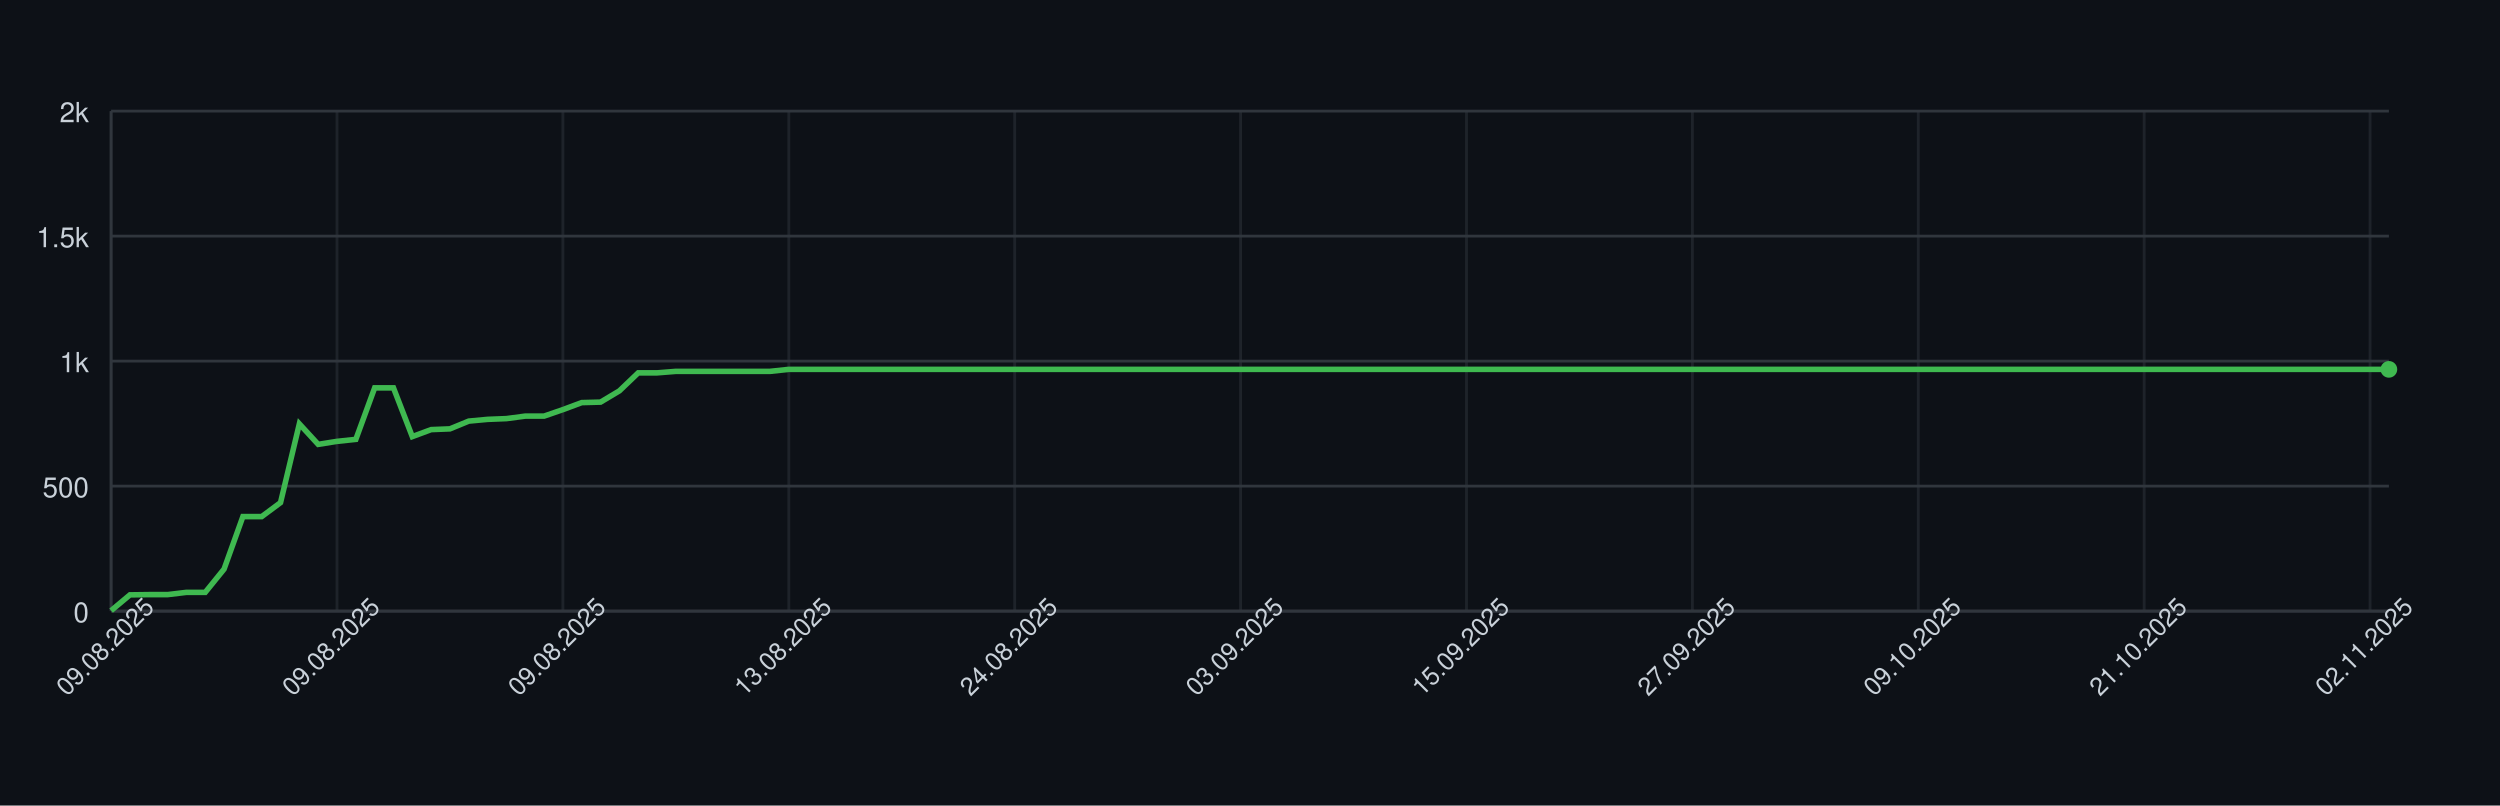
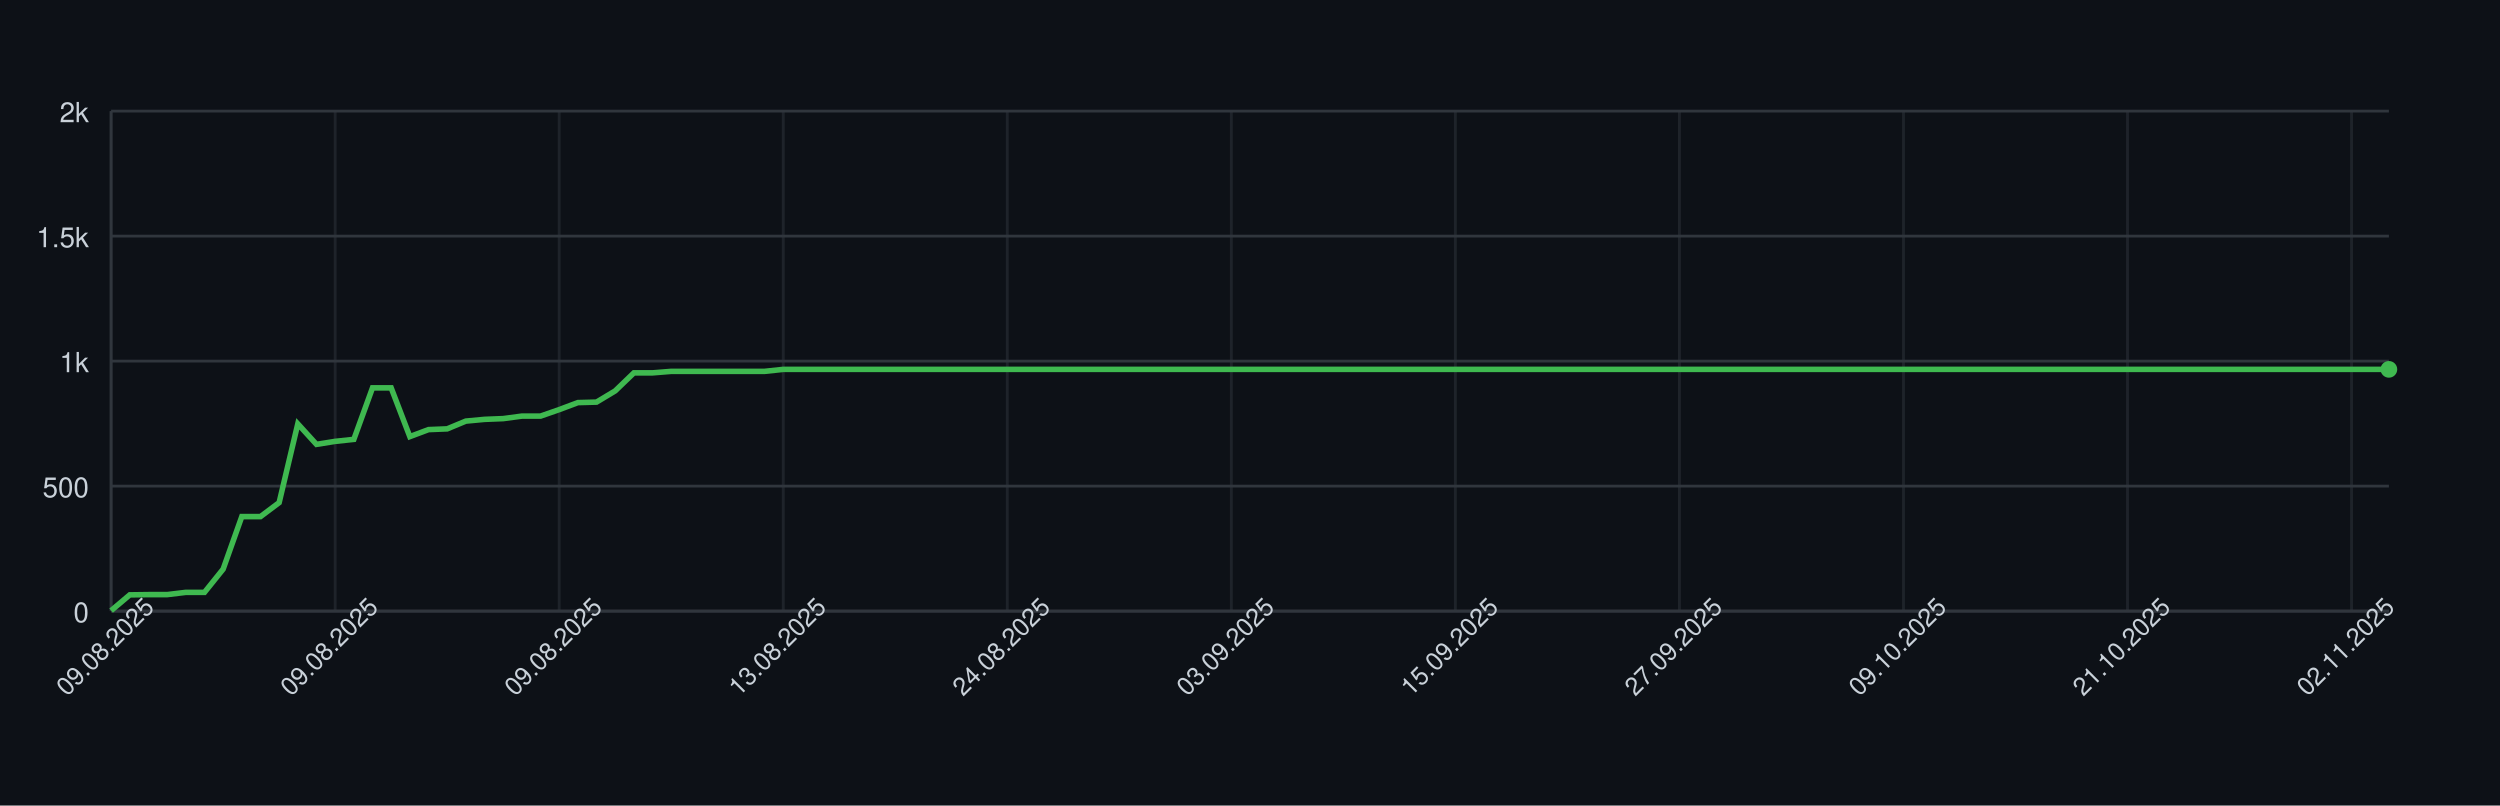
<svg xmlns="http://www.w3.org/2000/svg" width="900" height="290" style="font-family: -apple-system, BlinkMacSystemFont, 'Segoe UI', Helvetica, Arial, sans-serif;">
  <rect width="100%" height="100%" fill="#0d1117" />
  <g>
    <line x1="40" y1="220.00" x2="860" y2="220.00" stroke="#30363d" />
    <text x="32" y="224.00" font-size="10" fill="#c9d1d9" text-anchor="end">0</text>
    <line x1="40" y1="175.00" x2="860" y2="175.00" stroke="#30363d" />
    <text x="32" y="179.00" font-size="10" fill="#c9d1d9" text-anchor="end">500</text>
    <line x1="40" y1="130.00" x2="860" y2="130.00" stroke="#30363d" />
    <text x="32" y="134.00" font-size="10" fill="#c9d1d9" text-anchor="end">1k</text>
    <line x1="40" y1="85.00" x2="860" y2="85.00" stroke="#30363d" />
    <text x="32" y="89.00" font-size="10" fill="#c9d1d9" text-anchor="end">1.5k</text>
    <line x1="40" y1="40.00" x2="860" y2="40.00" stroke="#30363d" />
    <text x="32" y="44.00" font-size="10" fill="#c9d1d9" text-anchor="end">2k</text>
    <line x1="40.00" y1="40" x2="40.00" y2="220" stroke="#30363d" opacity="0.5" />
-     <line x1="121.32" y1="40" x2="121.32" y2="220" stroke="#30363d" opacity="0.5" />
-     <line x1="202.64" y1="40" x2="202.64" y2="220" stroke="#30363d" opacity="0.5" />
-     <line x1="283.97" y1="40" x2="283.97" y2="220" stroke="#30363d" opacity="0.5" />
-     <line x1="365.29" y1="40" x2="365.29" y2="220" stroke="#30363d" opacity="0.5" />
-     <line x1="446.61" y1="40" x2="446.61" y2="220" stroke="#30363d" opacity="0.5" />
-     <line x1="527.93" y1="40" x2="527.93" y2="220" stroke="#30363d" opacity="0.5" />
-     <line x1="609.26" y1="40" x2="609.26" y2="220" stroke="#30363d" opacity="0.5" />
-     <line x1="690.58" y1="40" x2="690.58" y2="220" stroke="#30363d" opacity="0.5" />
-     <line x1="771.90" y1="40" x2="771.90" y2="220" stroke="#30363d" opacity="0.5" />
-     <line x1="853.22" y1="40" x2="853.22" y2="220" stroke="#30363d" opacity="0.5" />
+     <line x1="120.66" y1="40" x2="120.66" y2="220" stroke="#30363d" opacity="0.5" />
+     <line x1="201.31" y1="40" x2="201.31" y2="220" stroke="#30363d" opacity="0.5" />
+     <line x1="281.97" y1="40" x2="281.97" y2="220" stroke="#30363d" opacity="0.5" />
+     <line x1="362.62" y1="40" x2="362.62" y2="220" stroke="#30363d" opacity="0.5" />
+     <line x1="443.28" y1="40" x2="443.28" y2="220" stroke="#30363d" opacity="0.5" />
+     <line x1="523.93" y1="40" x2="523.93" y2="220" stroke="#30363d" opacity="0.5" />
+     <line x1="604.59" y1="40" x2="604.59" y2="220" stroke="#30363d" opacity="0.5" />
+     <line x1="685.25" y1="40" x2="685.25" y2="220" stroke="#30363d" opacity="0.5" />
+     <line x1="765.90" y1="40" x2="765.90" y2="220" stroke="#30363d" opacity="0.5" />
+     <line x1="846.56" y1="40" x2="846.56" y2="220" stroke="#30363d" opacity="0.5" />
    <line x1="40" y1="220" x2="860" y2="220" stroke="#30363d" />
    <line x1="40" y1="40" x2="40" y2="220" stroke="#30363d" />
-     <path d="M 40.00 219.82 L 46.78 214.15 L 53.55 214.06 L 60.33 214.06 L 67.11 213.25 L 73.88 213.25 L 80.66 204.88 L 87.44 185.98 L 94.21 185.98 L 100.99 180.94 L 107.77 152.59 L 114.55 159.97 L 121.32 158.89 L 128.10 158.17 L 134.88 139.63 L 141.65 139.63 L 148.43 157.18 L 155.21 154.66 L 161.98 154.39 L 168.76 151.60 L 175.54 150.97 L 182.31 150.70 L 189.09 149.80 L 195.87 149.80 L 202.64 147.46 L 209.42 144.94 L 216.20 144.76 L 222.98 140.71 L 229.75 134.23 L 236.53 134.23 L 243.31 133.69 L 250.08 133.69 L 256.86 133.69 L 263.64 133.69 L 270.41 133.69 L 277.19 133.69 L 283.97 132.97 L 290.74 132.97 L 297.52 132.97 L 304.30 132.97 L 311.07 132.97 L 317.85 132.97 L 324.63 132.97 L 331.40 132.97 L 338.18 132.97 L 344.96 132.97 L 351.74 132.97 L 358.51 132.97 L 365.29 132.97 L 372.07 132.97 L 378.84 132.97 L 385.62 132.97 L 392.40 132.97 L 399.17 132.97 L 405.95 132.97 L 412.73 132.97 L 419.50 132.97 L 426.28 132.97 L 433.06 132.97 L 439.83 132.97 L 446.61 132.97 L 453.39 132.97 L 460.17 132.97 L 466.94 132.97 L 473.72 132.97 L 480.50 132.97 L 487.27 132.97 L 494.05 132.97 L 500.83 132.97 L 507.60 132.97 L 514.38 132.97 L 521.16 132.97 L 527.93 132.97 L 534.71 132.97 L 541.49 132.97 L 548.26 132.97 L 555.04 132.97 L 561.82 132.97 L 568.60 132.97 L 575.37 132.97 L 582.15 132.97 L 588.93 132.97 L 595.70 132.97 L 602.48 132.97 L 609.26 132.97 L 616.03 132.97 L 622.81 132.97 L 629.59 132.97 L 636.36 132.97 L 643.14 132.97 L 649.92 132.97 L 656.69 132.97 L 663.47 132.97 L 670.25 132.97 L 677.02 132.97 L 683.80 132.97 L 690.58 132.97 L 697.36 132.97 L 704.13 132.97 L 710.91 132.97 L 717.69 132.97 L 724.46 132.97 L 731.24 132.97 L 738.02 132.97 L 744.79 132.97 L 751.57 132.97 L 758.35 132.97 L 765.12 132.97 L 771.90 132.97 L 778.68 132.97 L 785.45 132.97 L 792.23 132.97 L 799.01 132.97 L 805.79 132.97 L 812.56 132.97 L 819.34 132.97 L 826.12 132.97 L 832.89 132.97 L 839.67 132.97 L 846.45 132.97 L 853.22 132.97 L 860.00 132.97" fill="none" stroke="#3fb950" stroke-width="2" />
+     <path d="M 40.00 219.82 L 46.72 214.15 L 53.44 214.06 L 60.16 214.06 L 66.89 213.25 L 73.61 213.25 L 80.33 204.88 L 87.05 185.98 L 93.77 185.98 L 100.49 180.94 L 107.21 152.59 L 113.93 159.97 L 120.66 158.89 L 127.38 158.17 L 134.10 139.63 L 140.82 139.63 L 147.54 157.18 L 154.26 154.66 L 160.98 154.39 L 167.70 151.60 L 174.43 150.97 L 181.15 150.70 L 187.87 149.80 L 194.59 149.80 L 201.31 147.46 L 208.03 144.94 L 214.75 144.76 L 221.48 140.71 L 228.20 134.23 L 234.92 134.23 L 241.64 133.69 L 248.36 133.69 L 255.08 133.69 L 261.80 133.69 L 268.52 133.69 L 275.25 133.69 L 281.97 132.97 L 288.69 132.97 L 295.41 132.97 L 302.13 132.97 L 308.85 132.97 L 315.57 132.97 L 322.30 132.97 L 329.02 132.97 L 335.74 132.97 L 342.46 132.97 L 349.18 132.97 L 355.90 132.97 L 362.62 132.97 L 369.34 132.97 L 376.07 132.97 L 382.79 132.97 L 389.51 132.97 L 396.23 132.97 L 402.95 132.97 L 409.67 132.97 L 416.39 132.97 L 423.11 132.97 L 429.84 132.97 L 436.56 132.97 L 443.28 132.97 L 450.00 132.97 L 456.72 132.97 L 463.44 132.97 L 470.16 132.97 L 476.89 132.97 L 483.61 132.97 L 490.33 132.97 L 497.05 132.97 L 503.77 132.97 L 510.49 132.97 L 517.21 132.97 L 523.93 132.97 L 530.66 132.97 L 537.38 132.97 L 544.10 132.97 L 550.82 132.97 L 557.54 132.97 L 564.26 132.97 L 570.98 132.97 L 577.70 132.97 L 584.43 132.97 L 591.15 132.97 L 597.87 132.97 L 604.59 132.97 L 611.31 132.97 L 618.03 132.97 L 624.75 132.97 L 631.48 132.97 L 638.20 132.97 L 644.92 132.97 L 651.64 132.97 L 658.36 132.97 L 665.08 132.97 L 671.80 132.97 L 678.52 132.97 L 685.25 132.97 L 691.97 132.97 L 698.69 132.97 L 705.41 132.97 L 712.13 132.97 L 718.85 132.97 L 725.57 132.97 L 732.30 132.97 L 739.02 132.97 L 745.74 132.97 L 752.46 132.97 L 759.18 132.97 L 765.90 132.97 L 772.62 132.97 L 779.34 132.97 L 786.07 132.97 L 792.79 132.97 L 799.51 132.97 L 806.23 132.97 L 812.95 132.97 L 819.67 132.97 L 826.39 132.97 L 833.11 132.97 L 839.84 132.97 L 846.56 132.97 L 853.28 132.97 L 860.00 132.97" fill="none" stroke="#3fb950" stroke-width="2" />
    <circle cx="860.00" cy="132.97" r="3" fill="#3fb950" />
    <text x="40.00" y="235.00" font-size="9" fill="#c9d1d9" text-anchor="middle" transform="rotate(-45 40.00 235.00)">09.08.2025</text>
-     <text x="121.32" y="235.00" font-size="9" fill="#c9d1d9" text-anchor="middle" transform="rotate(-45 121.32 235.00)">09.08.2025</text>
-     <text x="202.64" y="235.00" font-size="9" fill="#c9d1d9" text-anchor="middle" transform="rotate(-45 202.64 235.00)">09.08.2025</text>
-     <text x="283.97" y="235.00" font-size="9" fill="#c9d1d9" text-anchor="middle" transform="rotate(-45 283.97 235.00)">13.08.2025</text>
-     <text x="365.29" y="235.00" font-size="9" fill="#c9d1d9" text-anchor="middle" transform="rotate(-45 365.29 235.00)">24.08.2025</text>
-     <text x="446.61" y="235.00" font-size="9" fill="#c9d1d9" text-anchor="middle" transform="rotate(-45 446.61 235.00)">03.09.2025</text>
-     <text x="527.93" y="235.00" font-size="9" fill="#c9d1d9" text-anchor="middle" transform="rotate(-45 527.93 235.00)">15.09.2025</text>
-     <text x="609.26" y="235.00" font-size="9" fill="#c9d1d9" text-anchor="middle" transform="rotate(-45 609.26 235.00)">27.09.2025</text>
-     <text x="690.58" y="235.00" font-size="9" fill="#c9d1d9" text-anchor="middle" transform="rotate(-45 690.58 235.00)">09.10.2025</text>
-     <text x="771.90" y="235.00" font-size="9" fill="#c9d1d9" text-anchor="middle" transform="rotate(-45 771.90 235.00)">21.10.2025</text>
-     <text x="853.22" y="235.00" font-size="9" fill="#c9d1d9" text-anchor="middle" transform="rotate(-45 853.22 235.00)">02.11.2025</text>
+     <text x="120.66" y="235.00" font-size="9" fill="#c9d1d9" text-anchor="middle" transform="rotate(-45 120.66 235.00)">09.08.2025</text>
+     <text x="201.31" y="235.00" font-size="9" fill="#c9d1d9" text-anchor="middle" transform="rotate(-45 201.31 235.00)">09.08.2025</text>
+     <text x="281.97" y="235.00" font-size="9" fill="#c9d1d9" text-anchor="middle" transform="rotate(-45 281.97 235.00)">13.08.2025</text>
+     <text x="362.62" y="235.00" font-size="9" fill="#c9d1d9" text-anchor="middle" transform="rotate(-45 362.62 235.00)">24.08.2025</text>
+     <text x="443.28" y="235.00" font-size="9" fill="#c9d1d9" text-anchor="middle" transform="rotate(-45 443.28 235.00)">03.09.2025</text>
+     <text x="523.93" y="235.00" font-size="9" fill="#c9d1d9" text-anchor="middle" transform="rotate(-45 523.93 235.00)">15.09.2025</text>
+     <text x="604.59" y="235.00" font-size="9" fill="#c9d1d9" text-anchor="middle" transform="rotate(-45 604.59 235.00)">27.09.2025</text>
+     <text x="685.25" y="235.00" font-size="9" fill="#c9d1d9" text-anchor="middle" transform="rotate(-45 685.25 235.00)">09.10.2025</text>
+     <text x="765.90" y="235.00" font-size="9" fill="#c9d1d9" text-anchor="middle" transform="rotate(-45 765.90 235.00)">21.10.2025</text>
+     <text x="846.56" y="235.00" font-size="9" fill="#c9d1d9" text-anchor="middle" transform="rotate(-45 846.56 235.00)">02.11.2025</text>
  </g>
</svg>
